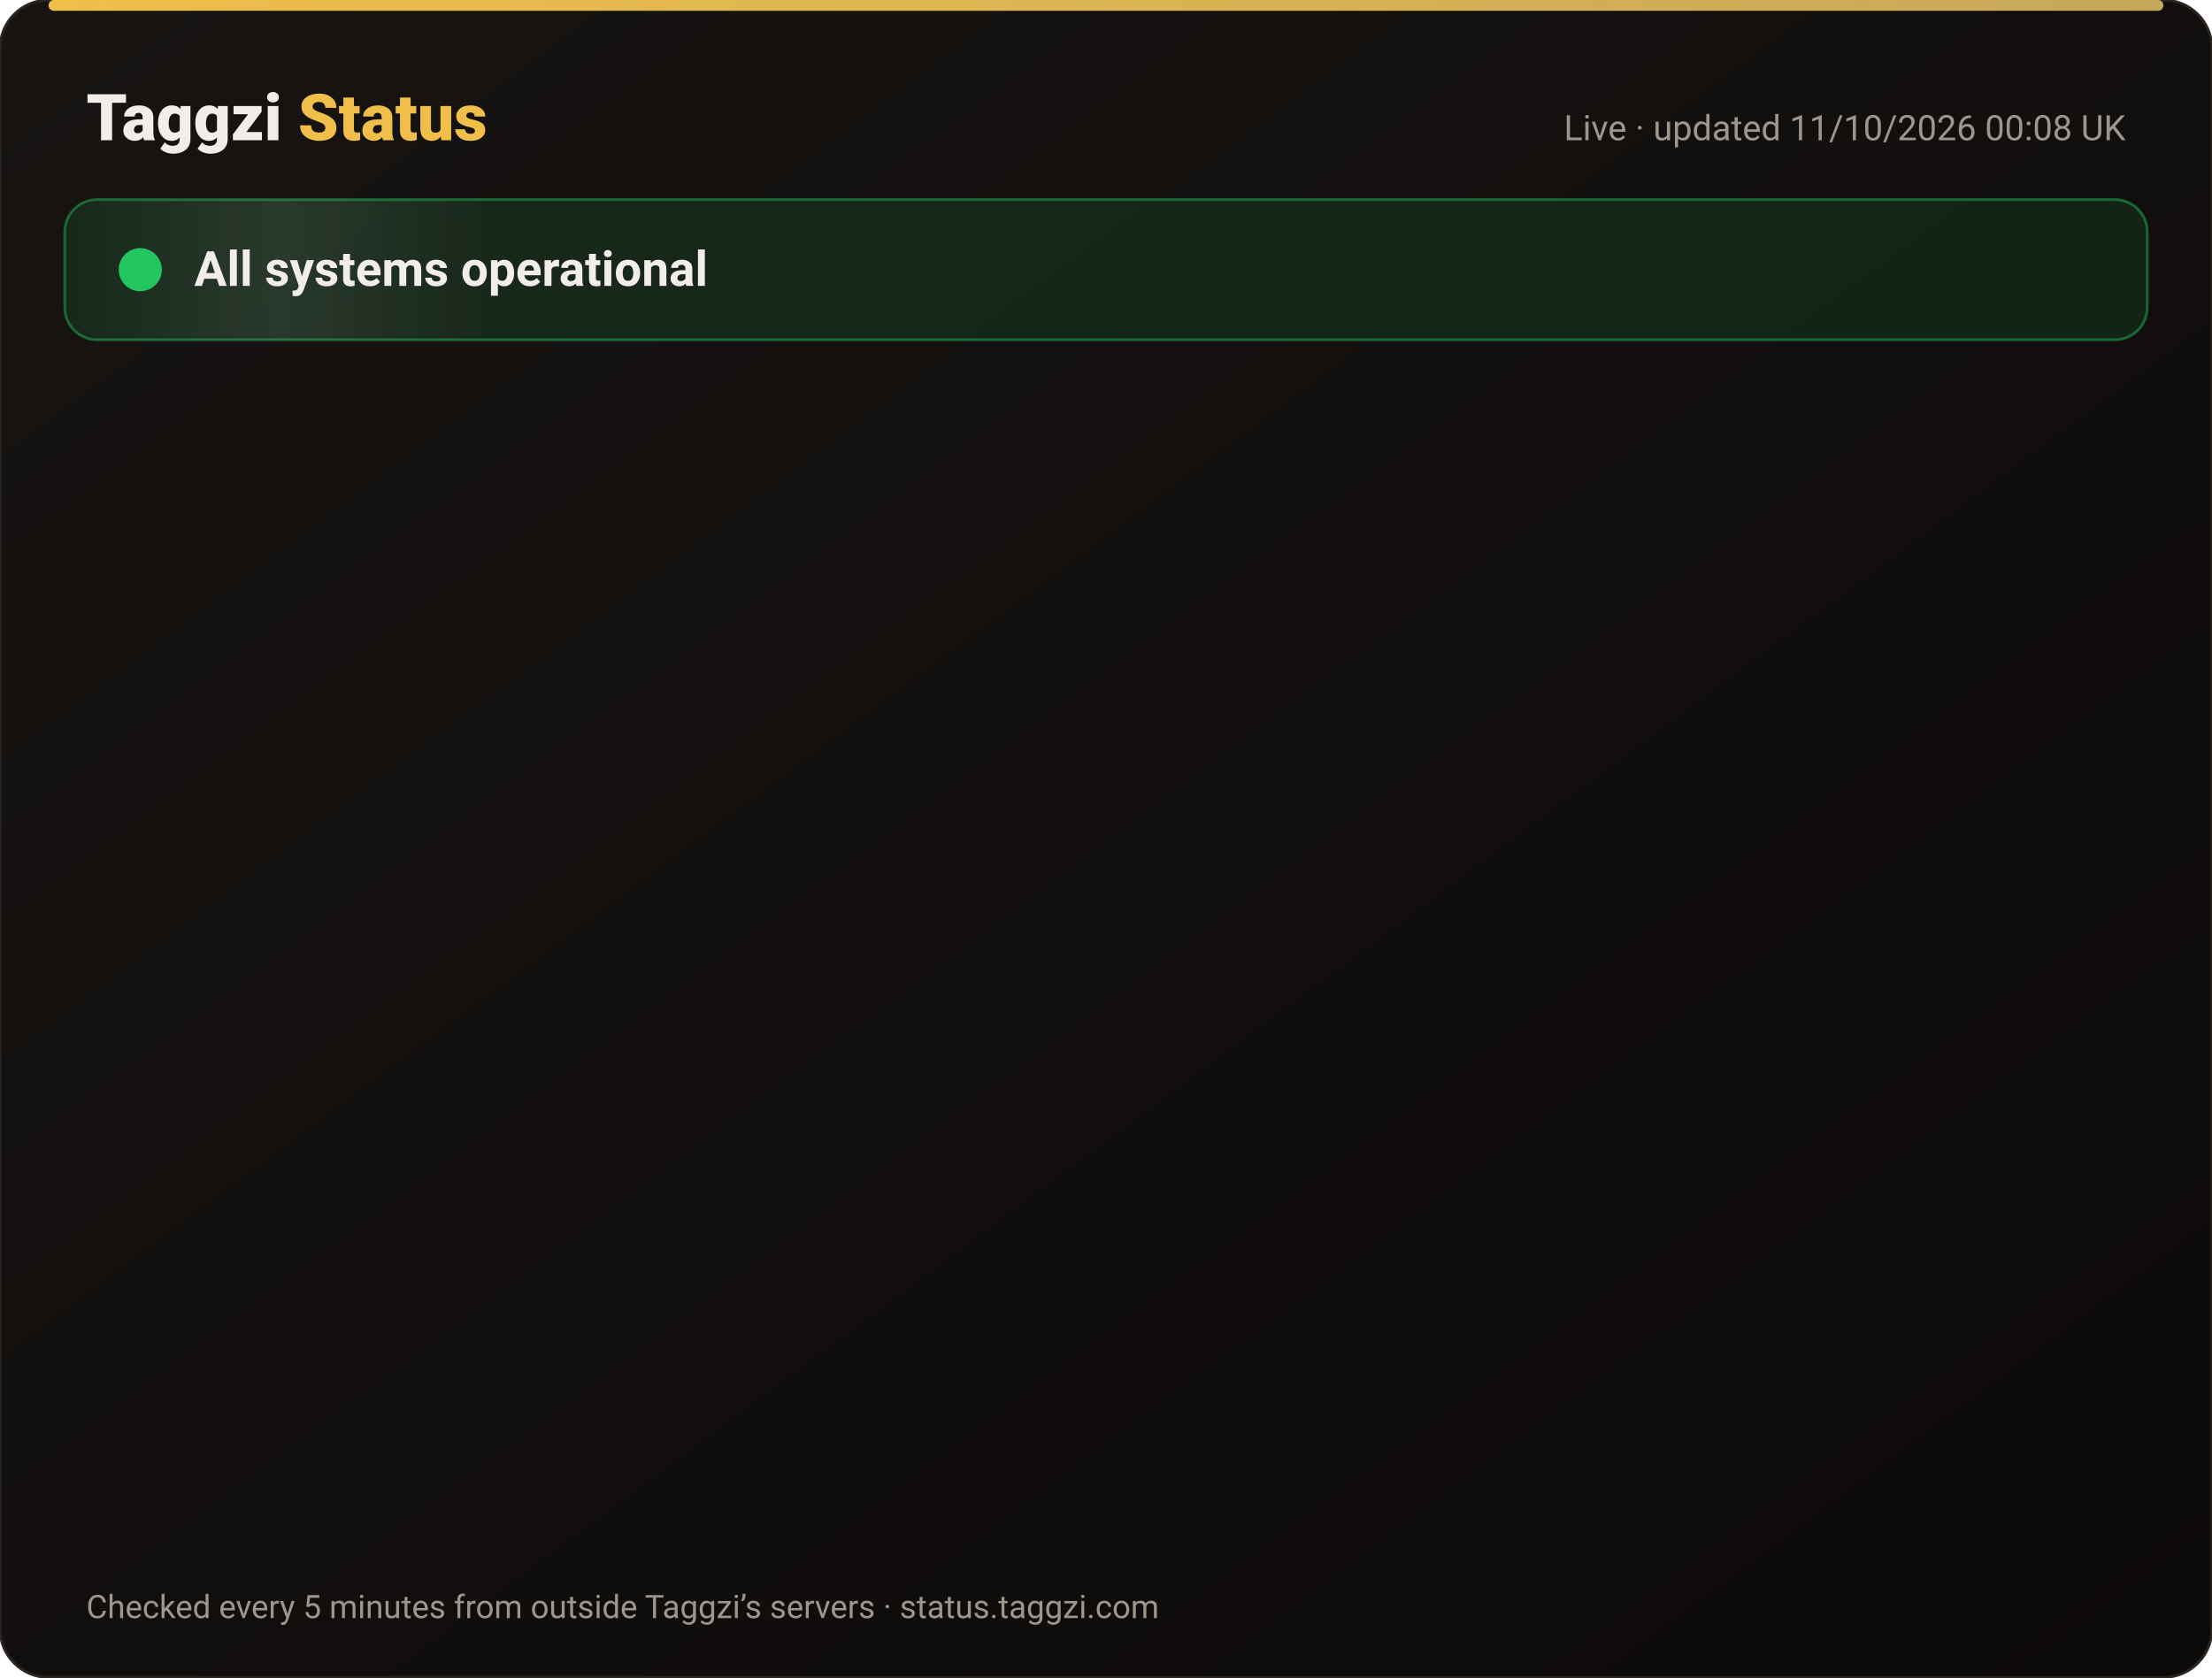
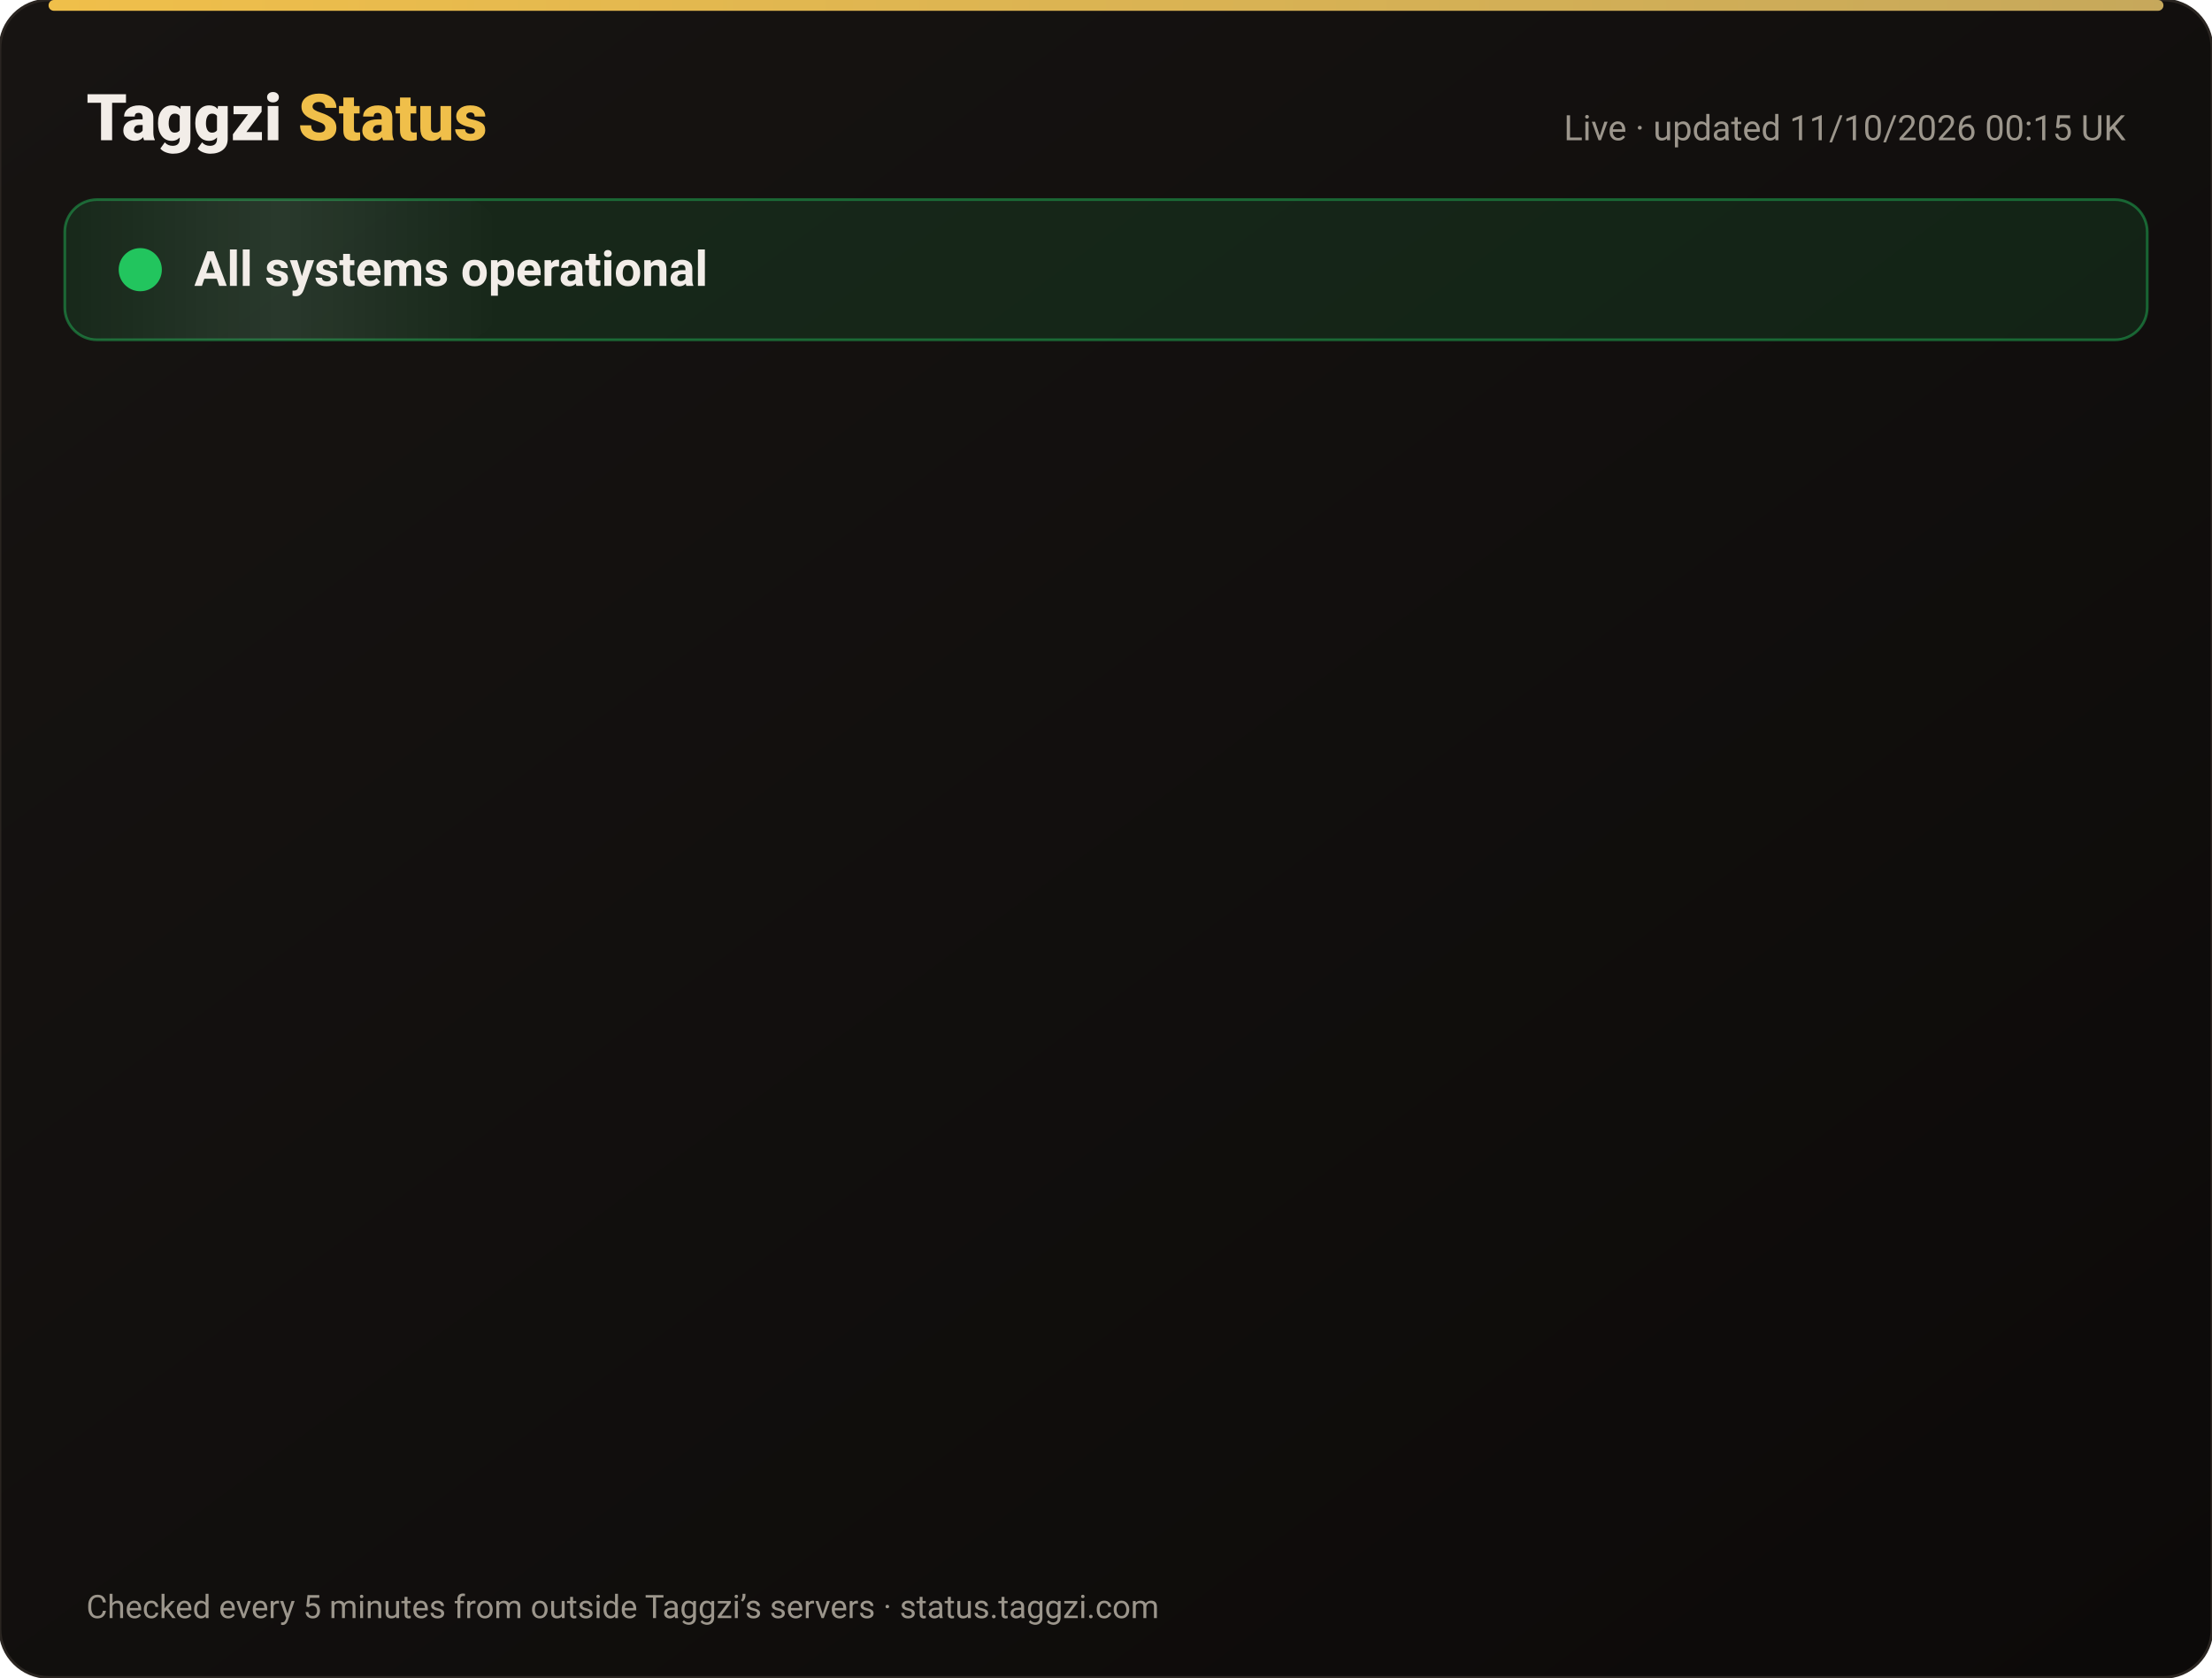
<svg xmlns="http://www.w3.org/2000/svg" width="820" height="622" viewBox="0 0 820 622" font-family="-apple-system,Segoe UI,Roboto,Helvetica,Arial,sans-serif">
  <defs>
    <linearGradient id="bg" x1="0" y1="0" x2="1" y2="1">
      <stop offset="0" stop-color="#171412" />
      <stop offset="1" stop-color="#0C0A09" />
    </linearGradient>
    <linearGradient id="gold" x1="0" x2="1">
      <stop offset="0" stop-color="#F0BF4A" />
      <stop offset="1" stop-color="#c6a85b" />
    </linearGradient>
    <linearGradient id="shine" x1="0" x2="1">
      <stop offset="0" stop-color="#fff" stop-opacity="0" />
      <stop offset=".5" stop-color="#fff" stop-opacity=".08" />
      <stop offset="1" stop-color="#fff" stop-opacity="0" />
    </linearGradient>
  </defs>
  <rect width="820" height="622" rx="18" fill="url(#bg)" stroke="#2a2521" />
  <rect x="18" y="0" width="784" height="4" rx="2" fill="url(#gold)" />
  <text x="32" y="52" font-size="24" font-weight="800" fill="#F2EDE8">Taggzi <tspan fill="#F0BF4A">Status</tspan>
  </text>
-   <text x="788" y="52" font-size="13" fill="#9C968C" text-anchor="end">Live · updated 11/10/2026 00:08 UK</text>
+   <text x="788" y="52" font-size="13" fill="#9C968C" text-anchor="end">Live · updated 11/10/2026 00:15 UK</text>
  <rect x="24" y="74" width="772" height="52" rx="12" fill="#22c55e" fill-opacity=".12" stroke="#22c55e" stroke-opacity=".45" />
  <rect x="24" y="74" width="160" height="52" rx="12" fill="url(#shine)">
    <animate attributeName="x" from="-160" to="820" dur="4s" repeatCount="indefinite" />
  </rect>
  <circle cx="52" cy="100" r="7" fill="#22c55e" />
  <circle cx="52" cy="100" r="7" fill="none" stroke="#22c55e" stroke-width="2">
    <animate attributeName="r" values="7;15;7" dur="2s" repeatCount="indefinite" />
    <animate attributeName="opacity" values=".9;0;.9" dur="2s" repeatCount="indefinite" />
  </circle>
  <text x="72" y="106" font-size="18" font-weight="700" fill="#F2EDE8">All systems operational</text>
  <g opacity="0">
    <animate attributeName="opacity" from="0" to="1" begin="0.00s" dur=".6s" fill="freeze" />
    <line x1="32" y1="188" x2="788" y2="188" stroke="#2a2521" />
    <circle cx="44" cy="166" r="6" fill="#22c55e">
      <animate attributeName="opacity" values="1;.45;1" dur="2.4s" begin="0.00s" repeatCount="indefinite" />
    </circle>
    <text x="62" y="171" font-size="15" font-weight="650" fill="#F2EDE8">Website</text>
    <text x="630" y="171" font-size="13" fill="#9C968C" text-anchor="end">100.00% uptime</text>
    <rect x="648" y="154" width="140" height="24" rx="12" fill="#22c55e" fill-opacity=".14" stroke="#22c55e" stroke-opacity=".5" />
    <text x="718" y="171" font-size="12" font-weight="700" fill="#22c55e" text-anchor="middle">Operational</text>
  </g>
  <g opacity="0">
    <animate attributeName="opacity" from="0" to="1" begin="0.15s" dur=".6s" fill="freeze" />
    <line x1="32" y1="234" x2="788" y2="234" stroke="#2a2521" />
    <circle cx="44" cy="212" r="6" fill="#22c55e">
      <animate attributeName="opacity" values="1;.45;1" dur="2.4s" begin="0.15s" repeatCount="indefinite" />
    </circle>
    <text x="62" y="217" font-size="15" font-weight="650" fill="#F2EDE8">Tag scans</text>
    <text x="630" y="217" font-size="13" fill="#9C968C" text-anchor="end">100.00% uptime</text>
    <rect x="648" y="200" width="140" height="24" rx="12" fill="#22c55e" fill-opacity=".14" stroke="#22c55e" stroke-opacity=".5" />
    <text x="718" y="217" font-size="12" font-weight="700" fill="#22c55e" text-anchor="middle">Operational</text>
  </g>
  <g opacity="0">
    <animate attributeName="opacity" from="0" to="1" begin="0.30s" dur=".6s" fill="freeze" />
    <line x1="32" y1="280" x2="788" y2="280" stroke="#2a2521" />
    <circle cx="44" cy="258" r="6" fill="#22c55e">
      <animate attributeName="opacity" values="1;.45;1" dur="2.4s" begin="0.30s" repeatCount="indefinite" />
    </circle>
    <text x="62" y="263" font-size="15" font-weight="650" fill="#F2EDE8">Manual tag lookup</text>
    <text x="630" y="263" font-size="13" fill="#9C968C" text-anchor="end">100.00% uptime</text>
    <rect x="648" y="246" width="140" height="24" rx="12" fill="#22c55e" fill-opacity=".14" stroke="#22c55e" stroke-opacity=".5" />
    <text x="718" y="263" font-size="12" font-weight="700" fill="#22c55e" text-anchor="middle">Operational</text>
  </g>
  <g opacity="0">
    <animate attributeName="opacity" from="0" to="1" begin="0.45s" dur=".6s" fill="freeze" />
    <line x1="32" y1="326" x2="788" y2="326" stroke="#2a2521" />
    <circle cx="44" cy="304" r="6" fill="#22c55e">
      <animate attributeName="opacity" values="1;.45;1" dur="2.4s" begin="0.45s" repeatCount="indefinite" />
    </circle>
    <text x="62" y="309" font-size="15" font-weight="650" fill="#F2EDE8">App &amp; login</text>
    <text x="630" y="309" font-size="13" fill="#9C968C" text-anchor="end">100.00% uptime</text>
    <rect x="648" y="292" width="140" height="24" rx="12" fill="#22c55e" fill-opacity=".14" stroke="#22c55e" stroke-opacity=".5" />
    <text x="718" y="309" font-size="12" font-weight="700" fill="#22c55e" text-anchor="middle">Operational</text>
  </g>
  <g opacity="0">
    <animate attributeName="opacity" from="0" to="1" begin="0.60s" dur=".6s" fill="freeze" />
    <line x1="32" y1="372" x2="788" y2="372" stroke="#2a2521" />
    <circle cx="44" cy="350" r="6" fill="#22c55e">
      <animate attributeName="opacity" values="1;.45;1" dur="2.4s" begin="0.60s" repeatCount="indefinite" />
    </circle>
    <text x="62" y="355" font-size="15" font-weight="650" fill="#F2EDE8">Community alerts</text>
    <text x="630" y="355" font-size="13" fill="#9C968C" text-anchor="end">100.00% uptime</text>
    <rect x="648" y="338" width="140" height="24" rx="12" fill="#22c55e" fill-opacity=".14" stroke="#22c55e" stroke-opacity=".5" />
    <text x="718" y="355" font-size="12" font-weight="700" fill="#22c55e" text-anchor="middle">Operational</text>
  </g>
  <g opacity="0">
    <animate attributeName="opacity" from="0" to="1" begin="0.75s" dur=".6s" fill="freeze" />
    <line x1="32" y1="418" x2="788" y2="418" stroke="#2a2521" />
    <circle cx="44" cy="396" r="6" fill="#22c55e">
      <animate attributeName="opacity" values="1;.45;1" dur="2.4s" begin="0.75s" repeatCount="indefinite" />
    </circle>
    <text x="62" y="401" font-size="15" font-weight="650" fill="#F2EDE8">Private calling</text>
    <text x="630" y="401" font-size="13" fill="#9C968C" text-anchor="end">100.00% uptime</text>
    <rect x="648" y="384" width="140" height="24" rx="12" fill="#22c55e" fill-opacity=".14" stroke="#22c55e" stroke-opacity=".5" />
    <text x="718" y="401" font-size="12" font-weight="700" fill="#22c55e" text-anchor="middle">Operational</text>
  </g>
  <g opacity="0">
    <animate attributeName="opacity" from="0" to="1" begin="0.90s" dur=".6s" fill="freeze" />
    <line x1="32" y1="464" x2="788" y2="464" stroke="#2a2521" />
    <circle cx="44" cy="442" r="6" fill="#22c55e">
      <animate attributeName="opacity" values="1;.45;1" dur="2.4s" begin="0.90s" repeatCount="indefinite" />
    </circle>
    <text x="62" y="447" font-size="15" font-weight="650" fill="#F2EDE8">Payments</text>
    <text x="630" y="447" font-size="13" fill="#9C968C" text-anchor="end">100.00% uptime</text>
    <rect x="648" y="430" width="140" height="24" rx="12" fill="#22c55e" fill-opacity=".14" stroke="#22c55e" stroke-opacity=".5" />
    <text x="718" y="447" font-size="12" font-weight="700" fill="#22c55e" text-anchor="middle">Operational</text>
  </g>
  <g opacity="0">
    <animate attributeName="opacity" from="0" to="1" begin="1.05s" dur=".6s" fill="freeze" />
    <line x1="32" y1="510" x2="788" y2="510" stroke="#2a2521" />
    <circle cx="44" cy="488" r="6" fill="#22c55e">
      <animate attributeName="opacity" values="1;.45;1" dur="2.4s" begin="1.05s" repeatCount="indefinite" />
    </circle>
    <text x="62" y="493" font-size="15" font-weight="650" fill="#F2EDE8">Email &amp; support</text>
    <text x="630" y="493" font-size="13" fill="#9C968C" text-anchor="end">100.00% uptime</text>
    <rect x="648" y="476" width="140" height="24" rx="12" fill="#22c55e" fill-opacity=".14" stroke="#22c55e" stroke-opacity=".5" />
    <text x="718" y="493" font-size="12" font-weight="700" fill="#22c55e" text-anchor="middle">Operational</text>
  </g>
  <g opacity="0">
    <animate attributeName="opacity" from="0" to="1" begin="1.20s" dur=".6s" fill="freeze" />
    <line x1="32" y1="556" x2="788" y2="556" stroke="#2a2521" />
    <circle cx="44" cy="534" r="6" fill="#22c55e">
      <animate attributeName="opacity" values="1;.45;1" dur="2.4s" begin="1.20s" repeatCount="indefinite" />
    </circle>
    <text x="62" y="539" font-size="15" font-weight="650" fill="#F2EDE8">Secure connection (SSL)</text>
    <text x="630" y="539" font-size="13" fill="#9C968C" text-anchor="end">100.00% uptime</text>
    <rect x="648" y="522" width="140" height="24" rx="12" fill="#22c55e" fill-opacity=".14" stroke="#22c55e" stroke-opacity=".5" />
    <text x="718" y="539" font-size="12" font-weight="700" fill="#22c55e" text-anchor="middle">Operational</text>
  </g>
  <text x="32" y="600" font-size="12" fill="#9C968C">Checked every 5 minutes from outside Taggzi’s servers · status.taggzi.com</text>
</svg>
